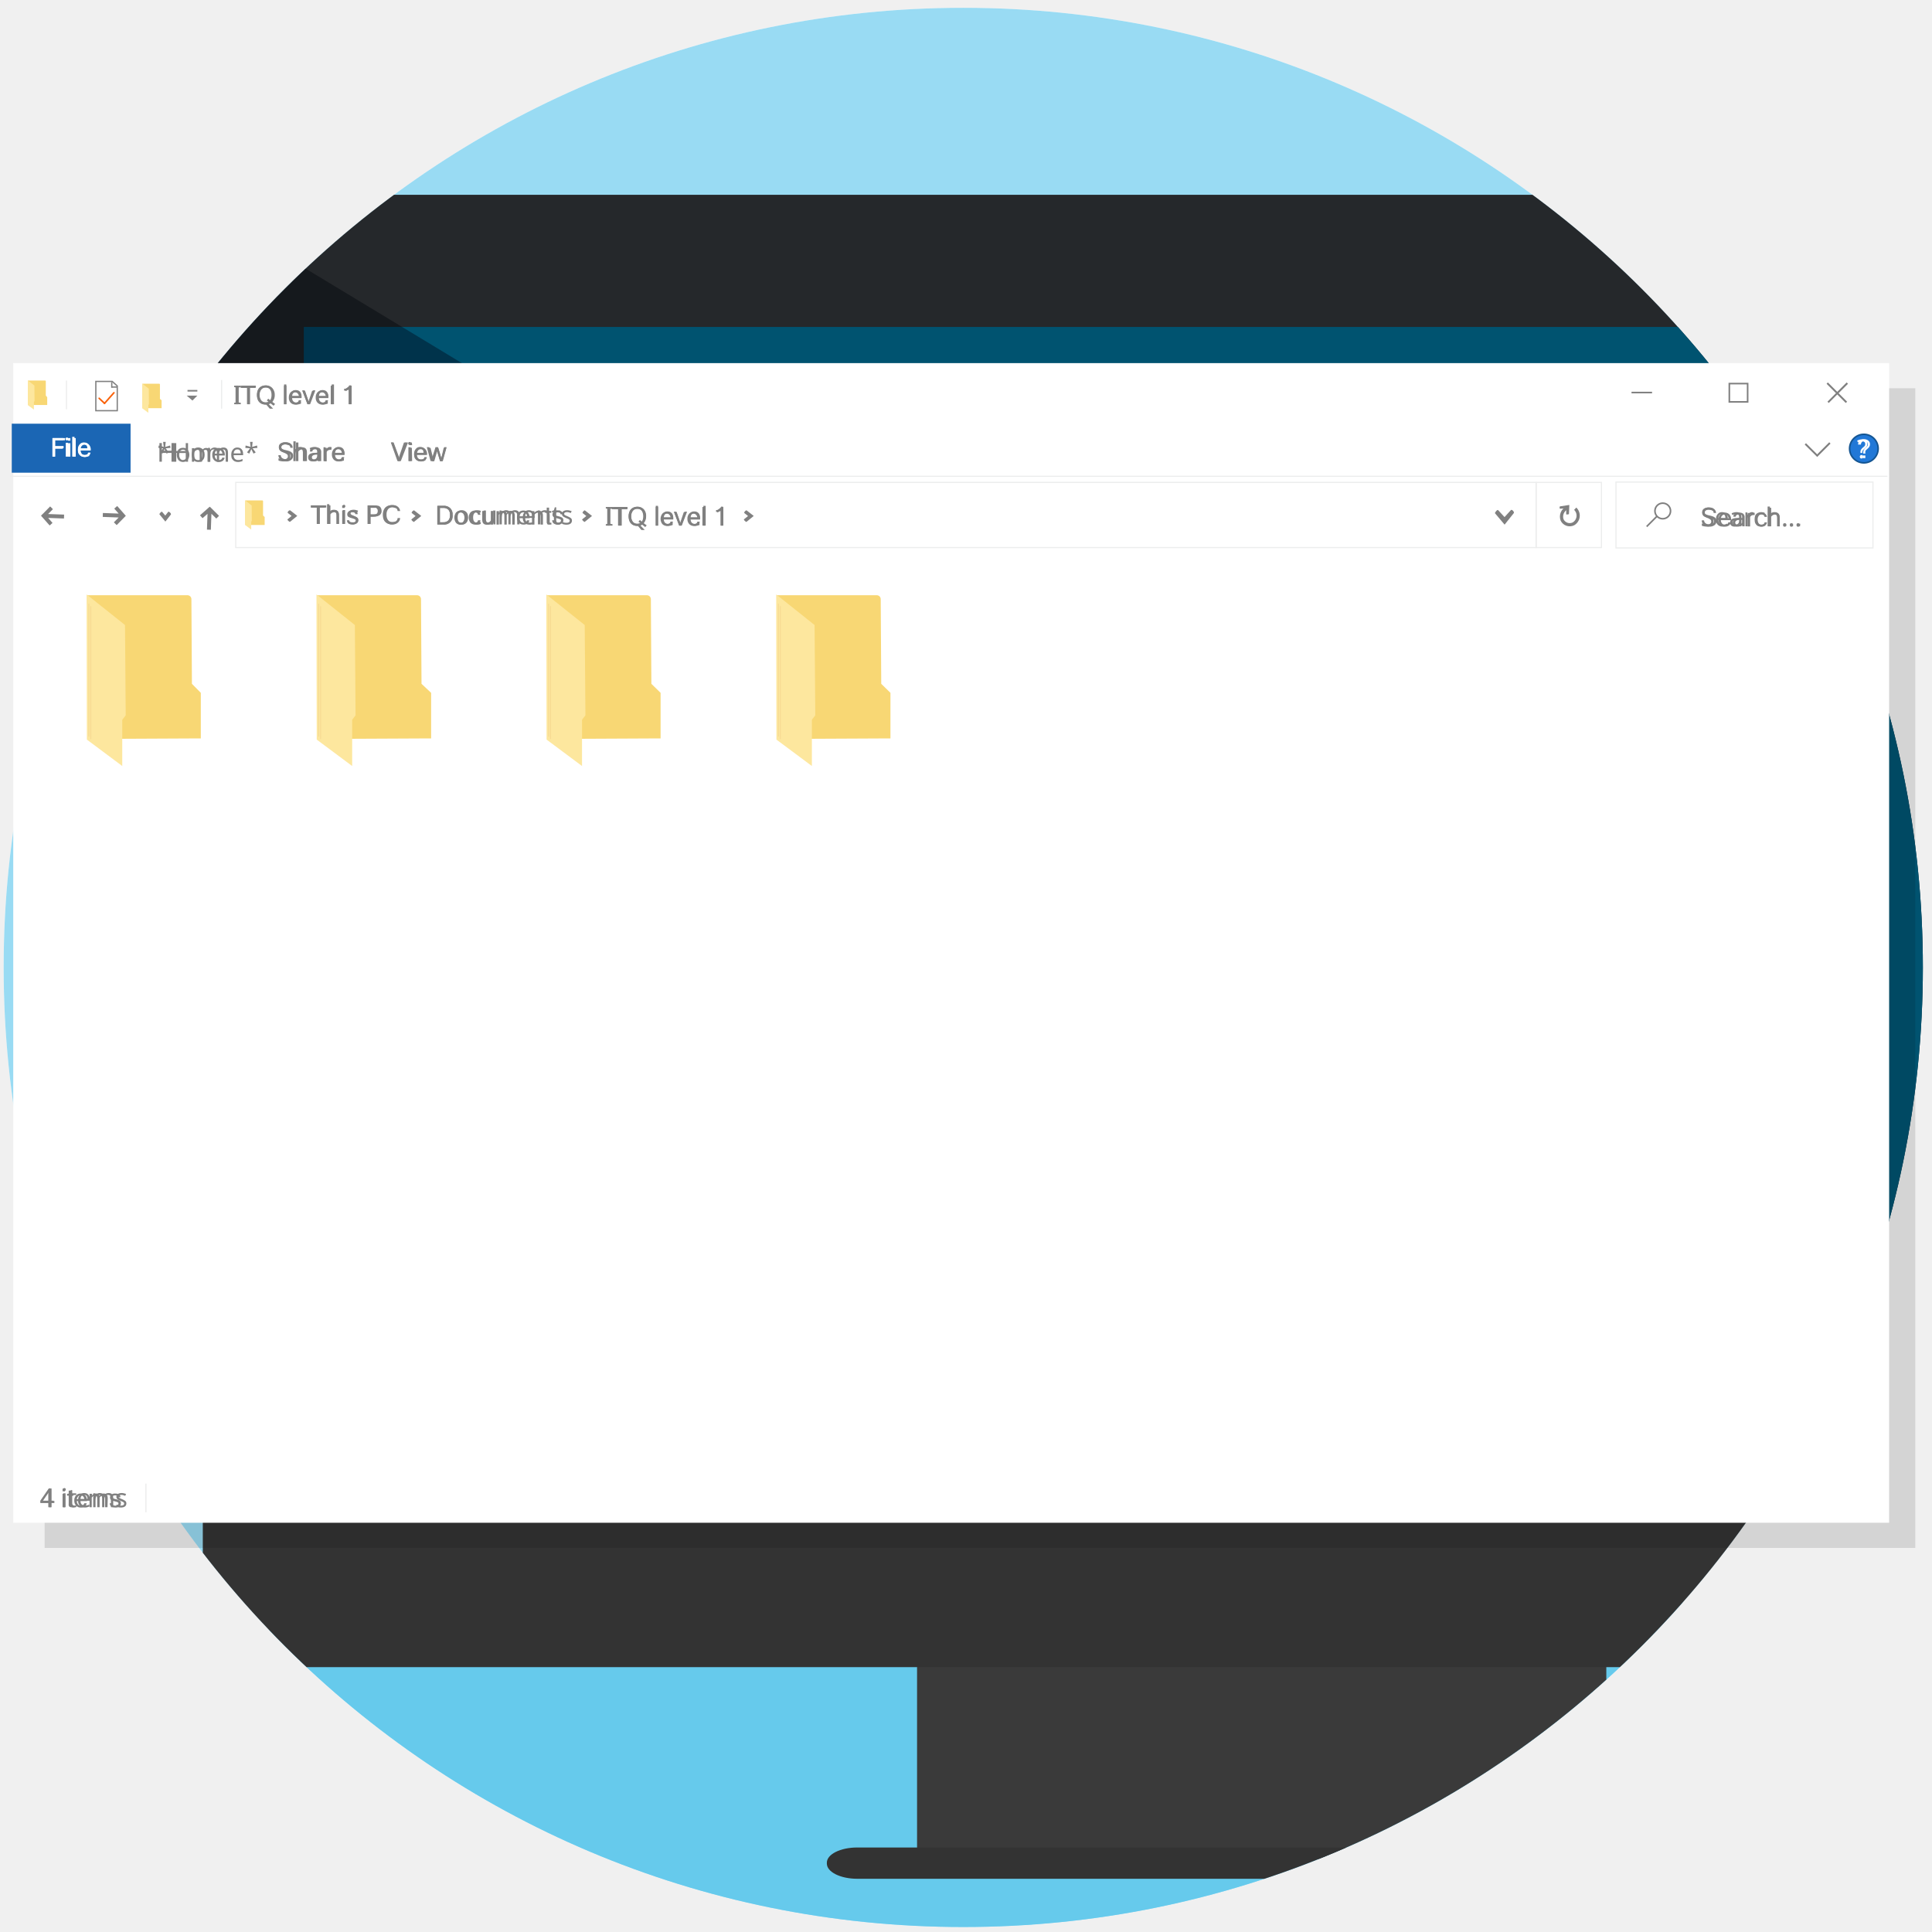
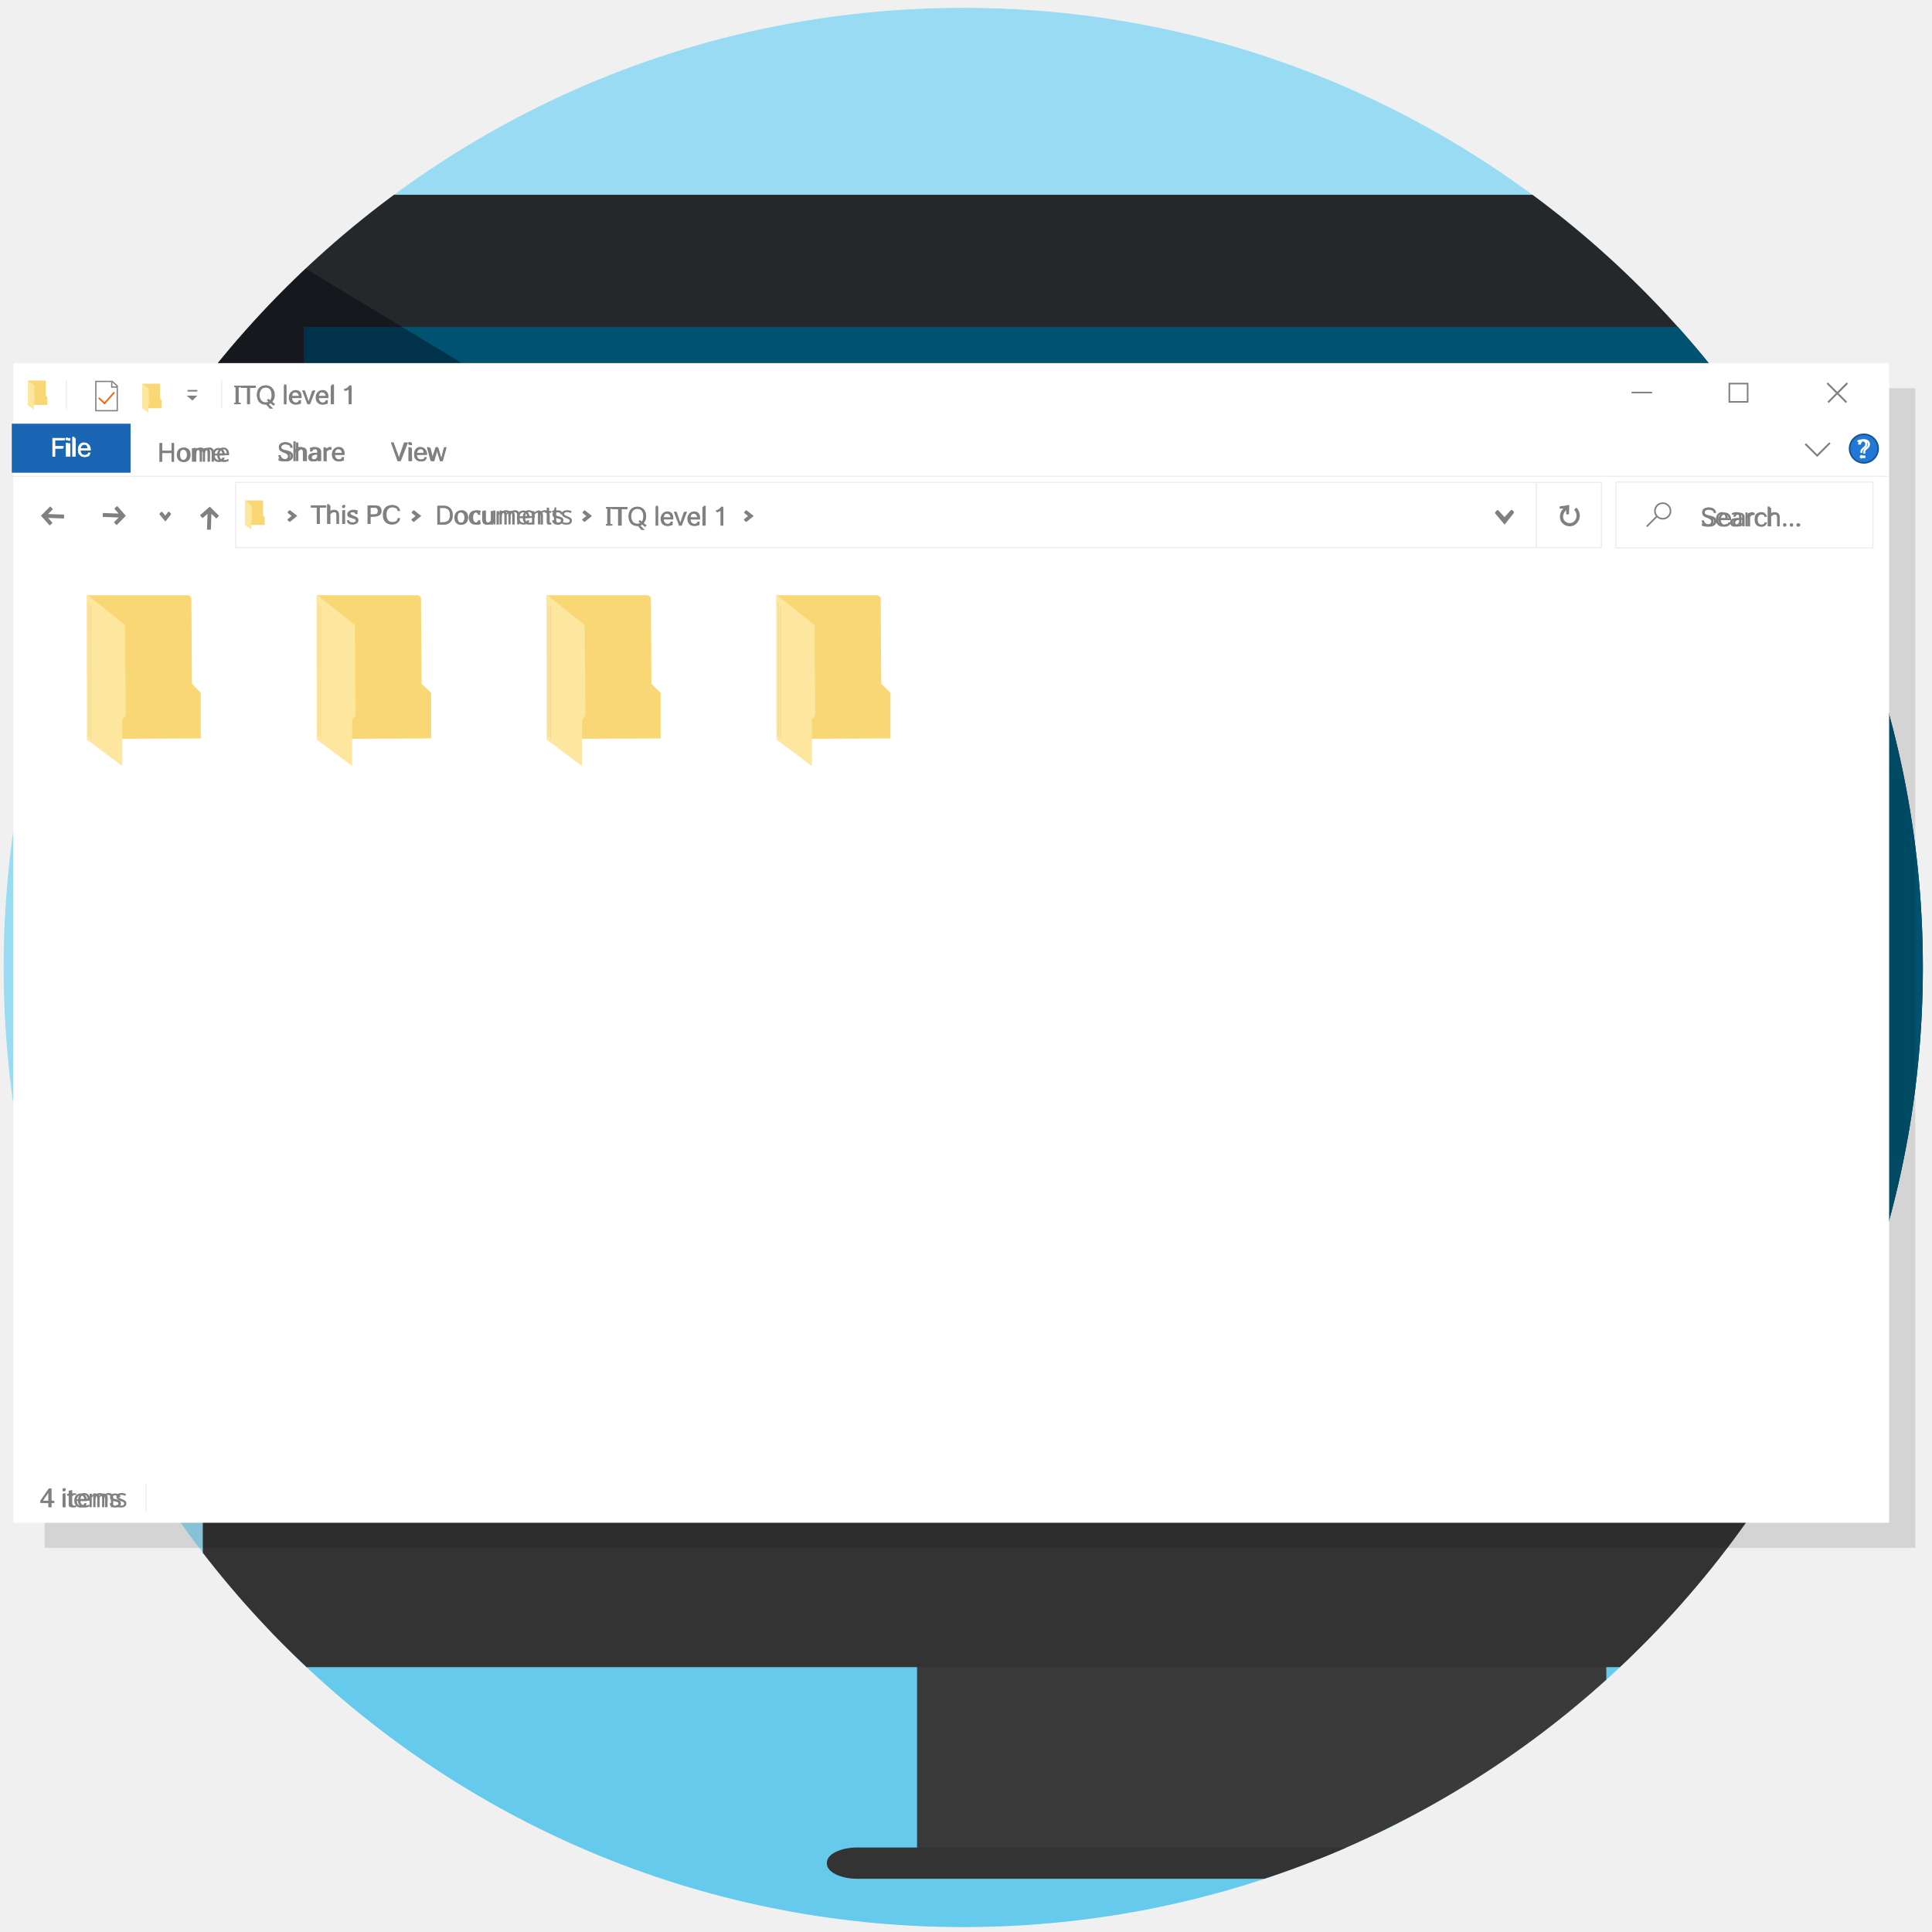
<svg xmlns="http://www.w3.org/2000/svg" viewBox="0 0 302 302">
  <defs>
    <style>.a{fill:#99dbf3;}.b{isolation:isolate;}.c,.n,.y{fill:#fff;}.d{clip-path:url(#a);}.e{fill:#66caec;}.f{fill:#3a3a3a;}.g{fill:#333;}.h{fill:#25282b;}.i{fill:#005370;}.j{fill:#4a4f55;fill-rule:evenodd;mix-blend-mode:overlay;}.k{opacity:0.12;}.l,.o,.p,.q,.r,.w{fill:none;}.l{stroke:#eceded;stroke-width:0.18px;}.l,.n,.o,.p,.q,.r,.t,.w{stroke-miterlimit:10;}.m,.x{fill:gray;}.n,.o,.p,.q{stroke:gray;}.n,.p,.r,.t{stroke-width:0.25px;}.o{stroke-width:0.5px;}.q{stroke-width:0.2px;}.r{stroke:#f9630d;stroke-linecap:round;}.s{fill:#1b66b4;}.t{fill:#2178d7;stroke:#145592;}.u{fill:#f8d774;}.v{fill:#fde79e;}.w{stroke:#f7da92;stroke-width:0.15px;}.x,.y{font-size:4.06px;font-family:MicrosoftSansSerif, Microsoft Sans Serif;letter-spacing:-0.01em;}</style>
    <clipPath id="a">
      <circle class="a" cx="150.57" cy="151.22" r="150" />
    </clipPath>
  </defs>
  <g class="b">
    <circle class="c" cx="150.57" cy="151.22" r="150" />
    <circle class="a" cx="150.57" cy="151.22" r="150" />
    <g class="d">
      <path class="e" d="M298.46,277.39l16.47-27.91L31.7,255l42.55,63.15c11.43,3.56,44.81,16.69,57.2,17.84C196.26,342,264,327.41,298.46,277.39Z" />
      <rect class="f" x="143.35" y="258.12" width="107.74" height="32.44" />
      <path class="g" d="M31.7,252c0,4.73,4.34,8.6,9.65,8.6H353.17c5.26,0,9.57-3.84,9.57-8.53V232.47H31.7Z" />
      <path class="g" d="M134,288.79c-2.63,0-4.75,1.06-4.75,2.37v.15c0,1.31,2.12,2.37,4.75,2.37h126.4c2.62,0,4.75-1.06,4.75-2.37v-.15c0-1.31-2.13-2.37-4.75-2.37H134Z" />
      <path class="h" d="M353.67,30.45H40.57c-4.88,0-8.87,3.56-8.87,7.9V232.47h331V38.53C362.74,34.09,358.66,30.45,353.67,30.45Z" />
      <polygon class="i" points="347.63 63.64 347.63 74.92 347.63 83.69 347.63 92.47 347.63 99.99 347.63 108.76 347.63 116.28 347.63 125.06 347.63 132.57 347.63 141.35 347.63 151.38 347.63 158.9 347.63 167.67 347.63 175.19 347.63 216.55 47.49 216.55 47.49 175.19 47.49 167.67 47.49 158.9 47.49 151.38 47.49 141.35 47.49 132.57 47.49 125.06 47.49 116.28 47.49 108.76 47.49 99.99 47.49 92.47 47.49 83.69 47.49 74.92 47.49 63.64 47.49 51.11 347.63 51.11 347.63 63.64" />
      <polygon class="j" points="33.64 33.44 362.74 232.47 31.7 232.47 31.94 36.56 33.64 33.44" />
    </g>
    <rect class="k" x="6.98" y="60.69" width="292.41" height="181.27" />
    <rect class="c" x="2.07" y="56.76" width="293.23" height="181.27" />
    <line class="l" x1="1.6" y1="74.45" x2="295.04" y2="74.45" />
    <rect class="l" x="252.6" y="75.35" width="40.17" height="10.3" />
    <rect class="l" x="240.11" y="75.41" width="10.22" height="10.18" />
    <rect class="l" x="36.85" y="75.4" width="203.27" height="10.19" />
    <line class="l" x1="34.64" y1="59.4" x2="34.64" y2="63.88" />
    <line class="l" x1="10.39" y1="59.49" x2="10.39" y2="63.97" />
    <line class="l" x1="22.81" y1="231.91" x2="22.81" y2="236.39" />
    <polygon class="m" points="10.02 80.44 7.52 80.35 8.27 79.59 7.84 79.16 6.7 80.32 6.54 80.47 6.41 80.61 6.53 80.75 6.69 80.93 7.76 82.14 8.21 81.74 7.53 80.96 10 81.05 10.02 80.44" />
    <polygon class="m" points="16.06 80.8 18.55 80.89 17.8 81.65 18.24 82.08 19.38 80.92 19.53 80.77 19.67 80.63 19.54 80.49 19.39 80.31 18.32 79.1 17.86 79.5 18.55 80.28 16.08 80.19 16.06 80.8" />
    <polygon class="m" points="32.96 82.81 33.05 80.31 33.81 81.06 34.24 80.63 33.08 79.48 32.93 79.33 32.79 79.2 32.65 79.32 32.47 79.48 31.26 80.55 31.66 81 32.44 80.32 32.35 82.79 32.96 82.81" />
    <path class="m" d="M26.3,80l-.46.59L25.33,80c-.1-.11-.45.33-.41.39l.93,1.14.86-1.1C26.81,80.27,26.39,79.89,26.3,80Z" />
    <path class="m" d="M116.35,80.2l.58.46-.63.51c-.12.1.33.45.38.41l1.14-.93-1.1-.86C116.6,79.69,116.23,80.1,116.35,80.2Z" />
    <path class="m" d="M91.07,80.2l.58.46-.63.51c-.12.1.33.45.38.41l1.14-.93-1.1-.86C91.32,79.69,91,80.1,91.07,80.2Z" />
    <path class="m" d="M64.37,80.2l.59.46-.63.51c-.12.1.32.45.38.41l1.14-.93-1.1-.86C64.63,79.69,64.25,80.1,64.37,80.2Z" />
    <path class="m" d="M45,80.19l.58.46-.63.52c-.12.09.32.45.38.4l1.14-.93-1.1-.86C45.21,79.68,44.84,80.1,45,80.19Z" />
    <path class="m" d="M236.18,79.73l-1,1.1-1-1.09c-.13-.15-.55.42-.49.49l1.5,1.78,1.45-1.82C236.73,80,236.31,79.57,236.18,79.73Z" />
    <path class="m" d="M29.17,61.84h1.68l-.77.77S29.09,61.75,29.17,61.84Z" />
    <line class="n" x1="29.31" y1="61.08" x2="30.85" y2="61.08" />
    <path class="m" d="M243.88,79.52l.94-.07v.92c0,.12.42,0,.43,0l.06-1.44-1.43.22C243.75,79.15,243.75,79.54,243.88,79.52Z" />
    <path class="o" d="M246.23,79.52a1.49,1.49,0,0,1-.27,2.36,1.32,1.32,0,0,1-1.78-.6,1.51,1.51,0,0,1,.76-1.88" />
    <rect class="p" x="270.32" y="59.96" width="2.86" height="2.86" />
    <line class="p" x1="255.03" y1="61.36" x2="258.24" y2="61.36" />
    <polygon class="m" points="288.87 59.99 288.66 59.78 287.19 61.25 285.72 59.78 285.52 59.99 286.99 61.46 285.66 62.79 285.86 62.99 287.19 61.66 288.52 62.99 288.73 62.79 287.4 61.46 288.87 59.99" />
    <polygon class="m" points="286.14 69.34 285.94 69.13 284.05 71.02 282.3 69.28 282.1 69.49 284.06 71.43 284.12 71.36 284.12 71.36 286.14 69.34" />
    <line class="p" x1="257.4" y1="82.31" x2="259.01" y2="80.7" />
    <circle class="p" cx="259.91" cy="79.87" r="1.22" />
    <polygon class="q" points="18.33 64.2 14.98 64.2 14.98 59.62 17.54 59.62 18.33 60.33 18.33 64.2" />
    <line class="q" x1="17.47" y1="59.72" x2="17.47" y2="60.61" />
    <line class="q" x1="18.31" y1="60.5" x2="17.44" y2="60.5" />
    <line class="r" x1="15.5" y1="62.26" x2="16.34" y2="63.05" />
    <line class="r" x1="17.81" y1="61.39" x2="16.34" y2="63.05" />
    <rect class="s" x="1.84" y="66.23" width="18.57" height="7.66" />
    <circle class="t" cx="291.35" cy="70.12" r="2.23" />
    <path class="u" d="M7.16,61.84l0-2.26a.11.11,0,0,0-.1-.1H4.38v3.83h3V62.08Z" />
    <polygon class="v" points="4.35 59.46 5.38 60.27 5.4 62.68 5.3 62.8 5.3 64.03 4.36 63.33 4.35 59.46" />
    <path class="u" d="M25,62.34V60.09a.11.11,0,0,0-.11-.11H22.26v3.83h3V62.58Z" />
    <polygon class="v" points="22.24 59.96 23.26 60.77 23.28 63.18 23.19 63.3 23.19 64.53 22.25 63.83 22.24 59.96" />
    <path class="u" d="M41.12,80.58V78.33a.11.11,0,0,0-.11-.11H38.34v3.84l2.79,0h.24V80.82Z" />
    <polygon class="v" points="38.32 78.2 39.34 79.02 39.36 81.43 39.27 81.54 39.27 82.78 38.33 82.07 38.32 78.2" />
    <path class="u" d="M137.75,106.89l-.08-13.23a.62.62,0,0,0-.62-.62H121.46v22.47l16.34-.08,1.39,0,0-7.13Z" />
    <polygon class="v" points="121.33 92.92 127.33 97.7 127.44 111.82 126.91 112.51 126.91 119.74 121.37 115.61 121.33 92.92" />
    <line class="w" x1="121.68" y1="94.37" x2="121.68" y2="115.15" />
    <line class="w" x1="121.98" y1="94.74" x2="121.98" y2="115.53" />
    <path class="u" d="M101.82,106.89l-.08-13.23a.62.62,0,0,0-.62-.62H85.53v22.47l16.34-.08,1.39,0,0-7.13Z" />
    <polygon class="v" points="85.4 92.92 91.4 97.7 91.51 111.82 90.98 112.51 90.98 119.74 85.44 115.61 85.4 92.92" />
    <line class="w" x1="85.75" y1="94.37" x2="85.75" y2="115.15" />
    <line class="w" x1="86.05" y1="94.74" x2="86.05" y2="115.53" />
    <path class="u" d="M65.89,106.89l-.08-13.23a.62.62,0,0,0-.62-.62H49.6v22.47L66,115.43l1.39,0,0-7.13Z" />
    <polygon class="v" points="49.47 92.92 55.47 97.7 55.58 111.82 55.05 112.51 55.05 119.74 49.51 115.61 49.47 92.92" />
    <line class="w" x1="49.82" y1="94.37" x2="49.82" y2="115.15" />
    <line class="w" x1="50.12" y1="94.74" x2="50.12" y2="115.53" />
    <path class="u" d="M30,106.89l-.08-13.23a.62.62,0,0,0-.62-.62H13.67v22.47L30,115.43l1.39,0,0-7.13Z" />
    <polygon class="v" points="13.54 92.92 19.54 97.7 19.65 111.82 19.11 112.51 19.11 119.74 13.58 115.61 13.54 92.92" />
    <line class="w" x1="13.89" y1="94.37" x2="13.89" y2="115.15" />
    <line class="w" x1="14.19" y1="94.74" x2="14.19" y2="115.53" />
    <text class="x" transform="translate(36.44 63.19)">ITQ level 1</text>
    <text class="x" transform="translate(94.54 82.16)">ITQ level 1</text>
    <text class="y" transform="translate(7.87 71.38)">File</text>
-     <text class="x" transform="translate(24.59 72.17)">*Home*</text>
+     <text class="x" transform="translate(24.59 72.17)">Home</text>
    <text class="x" transform="translate(43.33 72.08)">Share</text>
    <text class="x" transform="translate(61.1 72.08)">View</text>
    <text class="x" transform="translate(48.56 81.9)">This PC</text>
    <text class="x" transform="translate(68.02 81.97)">Documents</text>
    <text class="x" transform="translate(265.82 82.27)">Search...</text>
    <text class="x" transform="translate(6.25 235.6)">4 items</text>
    <text class="y" transform="translate(290.25 71.61)">?</text>
    <path class="m" d="M37.2,63.19h-.38v-2.9h.38Z" />
    <path class="m" d="M39.92,60.63H39v2.56h-.39V60.63h-1v-.34h2.3Z" />
    <path class="m" d="M43,63.15l-.23.27-.48-.37a1.4,1.4,0,0,1-.73.19,1.33,1.33,0,0,1-1-.41,1.72,1.72,0,0,1,0-2.18,1.42,1.42,0,0,1,2,0,1.53,1.53,0,0,1,.39,1.09,1.56,1.56,0,0,1-.38,1.08Zm-.72-.56a1.26,1.26,0,0,0,.27-.85,1.2,1.2,0,0,0-.28-.86.88.88,0,0,0-.7-.31.9.9,0,0,0-.72.31,1.46,1.46,0,0,0,0,1.72.89.89,0,0,0,.71.31,1,1,0,0,0,.43-.09l-.28-.23.22-.27Z" />
    <path class="m" d="M44.77,63.19h-.38v-2.9h.38Z" />
    <path class="m" d="M46.17,63.24a1,1,0,0,1-.74-.29,1.09,1.09,0,0,1-.28-.81,1.17,1.17,0,0,1,.27-.81,1,1,0,0,1,1.43,0,1.13,1.13,0,0,1,.27.81v.09H45.54a.78.78,0,0,0,.2.54.57.57,0,0,0,.43.18.75.75,0,0,0,.36-.1.34.34,0,0,0,.16-.29h.39a.71.71,0,0,1-.3.51A1.07,1.07,0,0,1,46.17,63.24Zm.55-1.3a.73.73,0,0,0-.2-.45.53.53,0,0,0-.39-.16.52.52,0,0,0-.38.15.76.76,0,0,0-.21.46Z" />
    <path class="m" d="M49.19,61.09l-.79,2.1h-.33l-.8-2.1h.41l.55,1.64.56-1.64Z" />
    <path class="m" d="M50.38,63.24a1,1,0,0,1-.75-.29,1.09,1.09,0,0,1-.28-.81,1.17,1.17,0,0,1,.27-.81,1,1,0,0,1,1.43,0,1.13,1.13,0,0,1,.27.81v.09H49.74a.78.78,0,0,0,.2.54.59.59,0,0,0,.44.18.71.71,0,0,0,.35-.1.37.37,0,0,0,.17-.29h.38a.74.74,0,0,1-.29.51A1.09,1.09,0,0,1,50.38,63.24Zm.55-1.3a.73.73,0,0,0-.21-.45.5.5,0,0,0-.39-.16.55.55,0,0,0-.38.15.76.76,0,0,0-.2.46Z" />
    <path class="m" d="M52.07,63.19H51.7v-2.9h.37Z" />
    <path class="m" d="M54.87,63.19h-.38V60.91a1.28,1.28,0,0,1-.7.15v-.29c.46,0,.72-.18.79-.53h.29Z" />
    <path class="m" d="M95.3,82.16h-.38V79.25h.38Z" />
    <path class="m" d="M98,79.6h-1v2.56h-.39V79.6h-1v-.35H98Z" />
    <path class="m" d="M101.09,82.12l-.23.27-.48-.38a1.38,1.38,0,0,1-.73.2,1.3,1.3,0,0,1-1-.42,1.7,1.7,0,0,1,0-2.17,1.4,1.4,0,0,1,2,0A1.49,1.49,0,0,1,101,80.7a1.56,1.56,0,0,1-.38,1.08Zm-.72-.56a1.28,1.28,0,0,0,.27-.86,1.24,1.24,0,0,0-.28-.86.88.88,0,0,0-.7-.31.9.9,0,0,0-.72.31,1.48,1.48,0,0,0,0,1.73.92.92,0,0,0,.71.31,1,1,0,0,0,.44-.1l-.29-.23.22-.27Z" />
    <path class="m" d="M102.87,82.16h-.37V79.25h.37Z" />
    <path class="m" d="M104.27,82.21a1,1,0,0,1-.74-.29,1.33,1.33,0,0,1,0-1.62.91.91,0,0,1,.71-.29.94.94,0,0,1,.72.28,1.18,1.18,0,0,1,.27.82v.09h-1.58a.78.78,0,0,0,.2.54.61.61,0,0,0,.43.17.63.63,0,0,0,.36-.1.32.32,0,0,0,.16-.28h.39a.71.71,0,0,1-.29.5A1.05,1.05,0,0,1,104.27,82.21Zm.55-1.31a.73.73,0,0,0-.2-.45.53.53,0,0,0-.39-.15.54.54,0,0,0-.38.15.73.73,0,0,0-.21.45Z" />
    <path class="m" d="M107.3,80.05l-.8,2.11h-.33l-.8-2.11h.41l.55,1.65.56-1.65Z" />
    <path class="m" d="M108.48,82.21a1,1,0,0,1-.75-.29,1.17,1.17,0,0,1-.28-.81,1.13,1.13,0,0,1,.27-.81,1,1,0,0,1,1.43,0,1.18,1.18,0,0,1,.27.82v.09h-1.58a.83.83,0,0,0,.2.54.62.62,0,0,0,.44.17.6.6,0,0,0,.35-.1.33.33,0,0,0,.17-.28h.38a.68.68,0,0,1-.29.5A1,1,0,0,1,108.48,82.21ZM109,80.9a.73.73,0,0,0-.21-.45.52.52,0,0,0-.38-.15.56.56,0,0,0-.39.15.73.73,0,0,0-.2.45Z" />
    <path class="m" d="M110.17,82.16h-.37V79.25h.37Z" />
    <path class="m" d="M113,82.16h-.38V79.87a1.26,1.26,0,0,1-.69.15v-.29c.45,0,.71-.18.78-.53H113Z" />
    <path class="c" d="M10.15,68.82H8.58v.9H9.94v.35H8.58v1.31H8.19v-2.9h2Z" />
    <path class="c" d="M11,68.88h-.37v-.4H11Zm0,2.5h-.37v-2.1H11Z" />
    <path class="c" d="M11.84,71.38h-.38v-2.9h.38Z" />
    <path class="c" d="M13.24,71.43a1,1,0,0,1-.74-.29,1.1,1.1,0,0,1-.29-.81,1.17,1.17,0,0,1,.28-.81,1,1,0,0,1,1.43,0,1.13,1.13,0,0,1,.27.81v.09H12.6a.89.89,0,0,0,.2.54.6.6,0,0,0,.44.18.68.68,0,0,0,.35-.1.34.34,0,0,0,.17-.29h.39a.67.67,0,0,1-.3.5A1,1,0,0,1,13.24,71.43Zm.55-1.3a.82.82,0,0,0-.2-.46.58.58,0,0,0-.78,0,.79.79,0,0,0-.2.46Z" />
    <path class="m" d="M27.2,72.17h-.39V70.8H25.3v1.37h-.38V69.26h.38v1.19h1.51V69.26h.39Z" />
    <path class="m" d="M28.61,70a.94.94,0,0,1,.72.28,1.37,1.37,0,0,1,0,1.63,1,1,0,0,1-1.44,0,1.41,1.41,0,0,1,0-1.63A.94.94,0,0,1,28.61,70Zm0,1.9a.54.54,0,0,0,.43-.2.89.89,0,0,0,.17-.6.91.91,0,0,0-.17-.61.56.56,0,0,0-.86,0,1,1,0,0,0-.17.61,1,1,0,0,0,.17.6A.54.54,0,0,0,28.61,71.92Z" />
    <path class="m" d="M32.82,72.17h-.38V70.81a.73.73,0,0,0-.07-.38.3.3,0,0,0-.26-.11.74.74,0,0,0-.53.34v1.51h-.37V70.81a.72.72,0,0,0-.08-.38.28.28,0,0,0-.25-.11.72.72,0,0,0-.53.34v1.51H30V70.06h.38v.27a.76.76,0,0,1,.59-.31.56.56,0,0,1,.59.38,1.19,1.19,0,0,1,.35-.32.79.79,0,0,1,.29-.06c.43,0,.65.25.65.77Z" />
    <path class="m" d="M34.21,72.22a1,1,0,0,1-.75-.3,1.08,1.08,0,0,1-.28-.8,1.13,1.13,0,0,1,.27-.81.91.91,0,0,1,.72-.29.93.93,0,0,1,.71.28,1.18,1.18,0,0,1,.27.82v.08H33.57a.79.79,0,0,0,.2.55.66.66,0,0,0,.79.07.37.37,0,0,0,.17-.28h.38a.74.74,0,0,1-.29.5A1,1,0,0,1,34.21,72.22Zm.55-1.31a.73.73,0,0,0-.21-.45.52.52,0,0,0-.38-.15.56.56,0,0,0-.39.15.73.73,0,0,0-.2.45Z" />
    <path class="m" d="M44.75,72.13a1.3,1.3,0,0,1-.92-.28,1,1,0,0,1-.32-.7h.37a.62.62,0,0,0,.27.48,1.06,1.06,0,0,0,.58.15.89.89,0,0,0,.52-.13.42.42,0,0,0,.2-.36.36.36,0,0,0-.21-.35,3.43,3.43,0,0,0-.7-.22,1.53,1.53,0,0,1-.71-.29.62.62,0,0,1-.22-.5.7.7,0,0,1,.28-.58,1.17,1.17,0,0,1,.75-.22,1.28,1.28,0,0,1,.79.22.78.78,0,0,1,.32.65h-.37c0-.35-.28-.53-.72-.53a.88.88,0,0,0-.5.12.37.37,0,0,0-.18.32.29.29,0,0,0,.15.27,1.57,1.57,0,0,0,.53.18,4.92,4.92,0,0,1,.61.17.93.93,0,0,1,.39.26.64.64,0,0,1,.16.47.76.76,0,0,1-.3.62A1.12,1.12,0,0,1,44.75,72.13Z" />
    <path class="m" d="M46.64,70.24a.83.83,0,0,1,.63-.31c.47,0,.71.26.71.77v1.38h-.37V70.72a.53.53,0,0,0-.1-.37.35.35,0,0,0-.3-.11.78.78,0,0,0-.57.33v1.51h-.37V69.17h.37Z" />
    <path class="m" d="M49.81,71.86a1,1,0,0,1-.73.27.81.81,0,0,1-.52-.17.56.56,0,0,1-.2-.44c0-.49.43-.74,1.27-.74h.18a1.33,1.33,0,0,0,0-.32.27.27,0,0,0-.13-.17.63.63,0,0,0-.35-.07q-.5,0-.51.36h-.38c0-.43.33-.65.91-.65a1,1,0,0,1,.63.16.74.74,0,0,1,.23.63v1.36h-.38Zm0-.33v-.47h-.25c-.54,0-.81.15-.81.44a.29.29,0,0,0,.12.25.49.49,0,0,0,.32.09.73.73,0,0,0,.35-.09A.6.6,0,0,0,49.81,71.53Z" />
    <path class="m" d="M51.79,70.32a.67.67,0,0,0-.23,0,.59.59,0,0,0-.49.3v1.49H50.7V70h.37v.29a.67.67,0,0,1,.55-.34.52.52,0,0,1,.17,0Z" />
    <path class="m" d="M52.9,72.13a1,1,0,0,1-.74-.29,1.13,1.13,0,0,1-.28-.81,1.17,1.17,0,0,1,.27-.81,1,1,0,0,1,1.43,0,1.13,1.13,0,0,1,.27.81v.09H52.26a.84.84,0,0,0,.21.54.57.57,0,0,0,.43.18.66.66,0,0,0,.36-.11.32.32,0,0,0,.16-.28h.39a.69.69,0,0,1-.3.5A1,1,0,0,1,52.9,72.13Zm.55-1.31a.79.79,0,0,0-.2-.45.56.56,0,0,0-.39-.15.52.52,0,0,0-.38.15.73.73,0,0,0-.21.45Z" />
    <path class="m" d="M63.78,69.17l-1.13,2.91h-.4l-1.12-2.91h.4l.92,2.49.92-2.49Z" />
    <path class="m" d="M64.42,69.58H64v-.41h.38Zm0,2.5H64V70h.38Z" />
    <path class="m" d="M65.82,72.13a1,1,0,0,1-.75-.29,1.17,1.17,0,0,1-.28-.81,1.13,1.13,0,0,1,.28-.81,1,1,0,0,1,1.43,0,1.18,1.18,0,0,1,.26.81v.09H65.18a.83.83,0,0,0,.2.54.62.62,0,0,0,.79.07.33.33,0,0,0,.17-.28h.38a.65.65,0,0,1-.29.5A1,1,0,0,1,65.82,72.13Zm.55-1.31a.79.79,0,0,0-.2-.45.58.58,0,0,0-.78,0,.79.79,0,0,0-.2.45Z" />
    <path class="m" d="M69.77,70l-.63,2.1h-.35l-.46-1.55-.45,1.55h-.36L66.89,70h.41l.39,1.6.47-1.6h.34l.48,1.6.38-1.6Z" />
    <path class="m" d="M51,79.34H50V81.9H49.6V79.34h-1V79H51Z" />
    <path class="m" d="M51.65,80.07a.83.83,0,0,1,.63-.32c.47,0,.71.26.71.78V81.9h-.38V80.54a.61.61,0,0,0-.09-.37.38.38,0,0,0-.3-.11.78.78,0,0,0-.57.33V81.9h-.38V79h.38Z" />
    <path class="m" d="M53.86,79.4h-.37V79h.37Zm0,2.5h-.37V79.8h.37Z" />
    <path class="m" d="M55.13,82c-.58,0-.88-.23-.91-.68h.38c0,.26.18.39.52.39a.56.56,0,0,0,.35-.1.27.27,0,0,0,.13-.24.2.2,0,0,0-.12-.2A3,3,0,0,0,55,81a2,2,0,0,1-.55-.21.47.47,0,0,1-.17-.41.53.53,0,0,1,.22-.43.9.9,0,0,1,.57-.17c.55,0,.83.2.84.59h-.37c0-.2-.16-.3-.45-.3a.71.71,0,0,0-.31.07.24.24,0,0,0-.12.21.2.2,0,0,0,.09.18,2.79,2.79,0,0,0,.48.14,2.09,2.09,0,0,1,.56.22.45.45,0,0,1,.19.42.6.6,0,0,1-.23.48A.91.91,0,0,1,55.13,82Z" />
    <path class="m" d="M57.45,79h1.08a2.52,2.52,0,0,1,.6.06.65.65,0,0,1,.38.29.93.93,0,0,1,.14.49.79.79,0,0,1-.28.67,1.24,1.24,0,0,1-.81.23h-.73V81.9h-.38Zm.38,1.39h.74a.84.84,0,0,0,.53-.13.54.54,0,0,0,.15-.4.62.62,0,0,0-.08-.31.39.39,0,0,0-.22-.17,1.33,1.33,0,0,0-.39,0h-.73Z" />
    <path class="m" d="M61.33,82a1.25,1.25,0,0,1-1-.41A1.53,1.53,0,0,1,60,80.45a1.56,1.56,0,0,1,.37-1.1,1.25,1.25,0,0,1,1-.4,1.3,1.3,0,0,1,.81.25,1,1,0,0,1,.37.68h-.4a.57.57,0,0,0-.23-.44,1,1,0,0,0-1.25.14,1.31,1.31,0,0,0-.25.87,1.35,1.35,0,0,0,.25.87.87.87,0,0,0,.7.3.88.88,0,0,0,.55-.17.61.61,0,0,0,.23-.47h.4a1,1,0,0,1-.36.72A1.35,1.35,0,0,1,61.33,82Z" />
    <path class="m" d="M68.35,79.07h.92a1.29,1.29,0,0,1,1.48,1.43A1.3,1.3,0,0,1,69.27,82h-.92Zm.38,2.56h.53a1,1,0,0,0,.86-.3,1.26,1.26,0,0,0,.23-.83,1.21,1.21,0,0,0-.23-.8,1.06,1.06,0,0,0-.86-.29h-.53Z" />
    <path class="m" d="M72,79.82a1,1,0,0,1,.72.29,1.35,1.35,0,0,1,0,1.62,1,1,0,0,1-1.44,0,1.39,1.39,0,0,1,0-1.62A1,1,0,0,1,72,79.82Zm0,1.91a.52.52,0,0,0,.43-.21,1.14,1.14,0,0,0,0-1.2.55.55,0,0,0-.86,0,1.14,1.14,0,0,0,0,1.2A.52.52,0,0,0,72,81.73Z" />
    <path class="m" d="M74.26,82a1,1,0,0,1-.72-.29,1.35,1.35,0,0,1,0-1.62,1,1,0,0,1,.72-.29.88.88,0,0,1,.57.18.71.71,0,0,1,.27.5h-.38a.37.37,0,0,0-.14-.29.58.58,0,0,0-.32-.1.54.54,0,0,0-.44.21,1.14,1.14,0,0,0,0,1.2.54.54,0,0,0,.44.21.58.58,0,0,0,.32-.1.37.37,0,0,0,.14-.29h.38a.75.75,0,0,1-.27.51A.94.94,0,0,1,74.26,82Z" />
    <path class="m" d="M76.72,81.7a.82.82,0,0,1-.63.32c-.47,0-.71-.26-.71-.78V79.87h.38v1.36a.61.61,0,0,0,.09.37.38.38,0,0,0,.3.11.71.71,0,0,0,.57-.34v-1.5h.37V82h-.37Z" />
    <path class="m" d="M80.45,82h-.38V80.61a.69.69,0,0,0-.07-.37.3.3,0,0,0-.25-.11.71.71,0,0,0-.54.34V82h-.37V80.61a.69.69,0,0,0-.07-.37.32.32,0,0,0-.26-.11.69.69,0,0,0-.53.34V82h-.37v-2.1H78v.27a.77.77,0,0,1,.59-.32.56.56,0,0,1,.59.38,1.25,1.25,0,0,1,.35-.31.65.65,0,0,1,.29-.07c.43,0,.65.26.65.78Z" />
    <path class="m" d="M81.84,82a1,1,0,0,1-.75-.29,1.14,1.14,0,0,1-.28-.81,1.17,1.17,0,0,1,.27-.81,1,1,0,0,1,.72-.29.91.91,0,0,1,.71.29,1.13,1.13,0,0,1,.27.81V81H81.2a.83.83,0,0,0,.2.54.6.6,0,0,0,.44.18.68.68,0,0,0,.35-.1.34.34,0,0,0,.17-.29h.38a.66.66,0,0,1-.29.5A1,1,0,0,1,81.84,82Zm.55-1.3a.82.82,0,0,0-.2-.46.58.58,0,0,0-.78,0,.79.79,0,0,0-.2.46Z" />
    <path class="m" d="M83.54,80.14a.81.81,0,0,1,.62-.32c.48,0,.71.26.71.78V82H84.5V80.61a.61.61,0,0,0-.09-.37.38.38,0,0,0-.3-.11.77.77,0,0,0-.57.34V82h-.38v-2.1h.38Z" />
    <path class="m" d="M86.19,82l-.27,0a.57.57,0,0,1-.33-.08.34.34,0,0,1-.13-.21,1.69,1.69,0,0,1,0-.35v-1.2h-.26v-.29h.26v-.52h.37v.52h.34v.29H85.8v1.21a.42.42,0,0,0,.06.28.18.18,0,0,0,.15.06l.18,0Z" />
    <path class="m" d="M87.21,82c-.57,0-.87-.23-.9-.68h.38c0,.26.17.39.52.39a.58.58,0,0,0,.35-.1.29.29,0,0,0,.13-.24.21.21,0,0,0-.12-.2,3,3,0,0,0-.49-.15,1.75,1.75,0,0,1-.55-.21.46.46,0,0,1-.17-.4.55.55,0,0,1,.21-.44.94.94,0,0,1,.57-.17c.56,0,.84.2.85.59h-.37q0-.3-.45-.3a.57.57,0,0,0-.31.08.22.22,0,0,0-.13.2.21.21,0,0,0,.1.18,2.48,2.48,0,0,0,.48.15,1.83,1.83,0,0,1,.56.21.46.46,0,0,1,.19.43.58.58,0,0,1-.23.47A.92.92,0,0,1,87.21,82Z" />
    <path class="m" d="M267.24,82.32a1.35,1.35,0,0,1-.92-.27,1,1,0,0,1-.32-.71h.37a.59.59,0,0,0,.27.48,1,1,0,0,0,.58.16.89.89,0,0,0,.52-.14.4.4,0,0,0,.2-.36.36.36,0,0,0-.2-.34,2.6,2.6,0,0,0-.71-.22,1.64,1.64,0,0,1-.71-.29.63.63,0,0,1-.22-.5.72.72,0,0,1,.28-.58,1.18,1.18,0,0,1,.75-.23,1.31,1.31,0,0,1,.8.23.83.83,0,0,1,.32.64h-.38c0-.35-.28-.52-.72-.52a.9.9,0,0,0-.5.12.37.37,0,0,0-.17.32.29.29,0,0,0,.14.27,1.83,1.83,0,0,0,.53.18,3.37,3.37,0,0,1,.61.17,1,1,0,0,1,.39.25.69.69,0,0,1,.17.48.79.79,0,0,1-.3.62A1.21,1.21,0,0,1,267.24,82.32Z" />
    <path class="m" d="M269.65,82.32a1,1,0,0,1-.74-.29,1.09,1.09,0,0,1-.28-.81,1.12,1.12,0,0,1,.27-.8.91.91,0,0,1,.71-.29.94.94,0,0,1,.72.28,1.13,1.13,0,0,1,.27.81v.09H269a.75.75,0,0,0,.2.54.57.57,0,0,0,.43.18.65.65,0,0,0,.36-.1.33.33,0,0,0,.16-.28h.39a.71.71,0,0,1-.3.5A1,1,0,0,1,269.65,82.32Zm.55-1.3a.73.73,0,0,0-.2-.45.56.56,0,0,0-.39-.15.52.52,0,0,0-.38.15A.73.73,0,0,0,269,81Z" />
    <path class="m" d="M272.31,82.06a1,1,0,0,1-.74.26.72.72,0,0,1-.51-.17.52.52,0,0,1-.21-.43c0-.49.43-.74,1.27-.74h.19a1.31,1.31,0,0,0,0-.33.29.29,0,0,0-.13-.17.76.76,0,0,0-.35-.06c-.33,0-.5.12-.51.35h-.37c0-.43.33-.64.9-.64a1,1,0,0,1,.63.16.72.72,0,0,1,.23.63v1.35h-.37Zm0-.34v-.46h-.26c-.54,0-.81.14-.81.44a.3.3,0,0,0,.12.25.58.58,0,0,0,.32.08A.94.94,0,0,0,272,82,.75.75,0,0,0,272.31,81.72Z" />
    <path class="m" d="M274.28,80.51l-.23,0a.57.57,0,0,0-.48.3v1.48h-.38v-2.1h.38v.3a.64.64,0,0,1,.54-.34h.17Z" />
    <path class="m" d="M275.35,82.32a.92.92,0,0,1-.71-.28,1.18,1.18,0,0,1-.27-.82,1.13,1.13,0,0,1,.27-.81,1.05,1.05,0,0,1,1.29-.11.73.73,0,0,1,.27.5h-.38a.36.36,0,0,0-.15-.28.47.47,0,0,0-.32-.1.51.51,0,0,0-.43.2.93.93,0,0,0-.17.6,1,1,0,0,0,.17.61.54.54,0,0,0,.43.2.47.47,0,0,0,.32-.1.36.36,0,0,0,.15-.28h.38a.73.73,0,0,1-.27.5A.93.93,0,0,1,275.35,82.32Z" />
    <path class="m" d="M276.86,80.44a.83.83,0,0,1,.63-.31c.48,0,.71.25.71.77v1.37h-.37V80.92a.62.62,0,0,0-.09-.38.42.42,0,0,0-.31-.11.77.77,0,0,0-.57.34v1.5h-.37v-2.9h.37Z" />
    <path class="m" d="M279.2,82.27h-.41v-.4h.41Z" />
    <path class="m" d="M280.28,82.27h-.4v-.4h.4Z" />
    <path class="m" d="M281.37,82.27H281v-.4h.41Z" />
    <path class="m" d="M8.32,234.91h-.4v.69H7.55v-.69H6.31v-.33l1.32-1.92h.29v1.92h.4Zm-.77-.33v-1.33l-.89,1.33Z" />
    <path class="m" d="M10.15,233.11H9.78v-.41h.37Zm0,2.49H9.78v-2.1h.37Z" />
    <path class="m" d="M11.48,235.61l-.27,0a.61.61,0,0,1-.34-.08.39.39,0,0,1-.13-.21,1.62,1.62,0,0,1,0-.35V233.8h-.26v-.3h.26V233h.38v.52h.34v.3h-.34V235c0,.14,0,.23.05.27a.2.2,0,0,0,.15.06.58.58,0,0,0,.19,0Z" />
    <path class="m" d="M12.64,235.65a.94.94,0,0,1-.74-.29,1.1,1.1,0,0,1-.29-.81,1.13,1.13,0,0,1,.28-.8.91.91,0,0,1,.71-.29.94.94,0,0,1,.72.28,1.13,1.13,0,0,1,.27.81v.09H12a.84.84,0,0,0,.2.54.64.64,0,0,0,.79.08.34.34,0,0,0,.17-.28h.39a.71.71,0,0,1-.3.5A1,1,0,0,1,12.64,235.65Zm.55-1.3a.79.79,0,0,0-.2-.45.58.58,0,0,0-.78,0,.79.79,0,0,0-.2.45Z" />
    <path class="m" d="M16.8,235.6h-.37v-1.35a.72.72,0,0,0-.08-.38.28.28,0,0,0-.25-.11.69.69,0,0,0-.53.34v1.5H15.2v-1.35a.72.72,0,0,0-.08-.38.28.28,0,0,0-.25-.11.69.69,0,0,0-.53.34v1.5H14v-2.1h.38v.27a.74.74,0,0,1,.59-.31.54.54,0,0,1,.58.38,1.2,1.2,0,0,1,.36-.32.75.75,0,0,1,.29-.06c.43,0,.64.25.64.77Z" />
    <path class="m" d="M18.05,235.65c-.57,0-.87-.22-.9-.67h.38c0,.25.17.38.52.38a.52.52,0,0,0,.35-.1.29.29,0,0,0,.12-.24.21.21,0,0,0-.12-.2,2.44,2.44,0,0,0-.49-.15,1.78,1.78,0,0,1-.54-.21.45.45,0,0,1-.17-.4.53.53,0,0,1,.21-.43.88.88,0,0,1,.57-.17c.55,0,.83.19.85.58h-.38c0-.19-.16-.29-.44-.29a.57.57,0,0,0-.31.07.22.22,0,0,0-.13.21.17.17,0,0,0,.1.17,1.93,1.93,0,0,0,.47.15,1.8,1.8,0,0,1,.57.21.5.5,0,0,1,.19.43.62.62,0,0,1-.23.48A1,1,0,0,1,18.05,235.65Z" />
    <path class="c" d="M290.44,69.49a.89.89,0,0,1,.29-.61,1,1,0,0,1,.65-.23,1,1,0,0,1,.67.23.7.7,0,0,1,.26.56.74.74,0,0,1-.09.36,1.2,1.2,0,0,1-.33.37,1.32,1.32,0,0,0-.3.32,1,1,0,0,0,0,.4h-.35a1.46,1.46,0,0,1,.08-.54,1.25,1.25,0,0,1,.32-.36,1.36,1.36,0,0,0,.28-.3.43.43,0,0,0,.06-.22.52.52,0,0,0-.15-.38.59.59,0,0,0-.4-.14c-.32,0-.5.18-.56.54Zm1.14,2.12h-.41V71.2h.41Z" />
  </g>
</svg>
